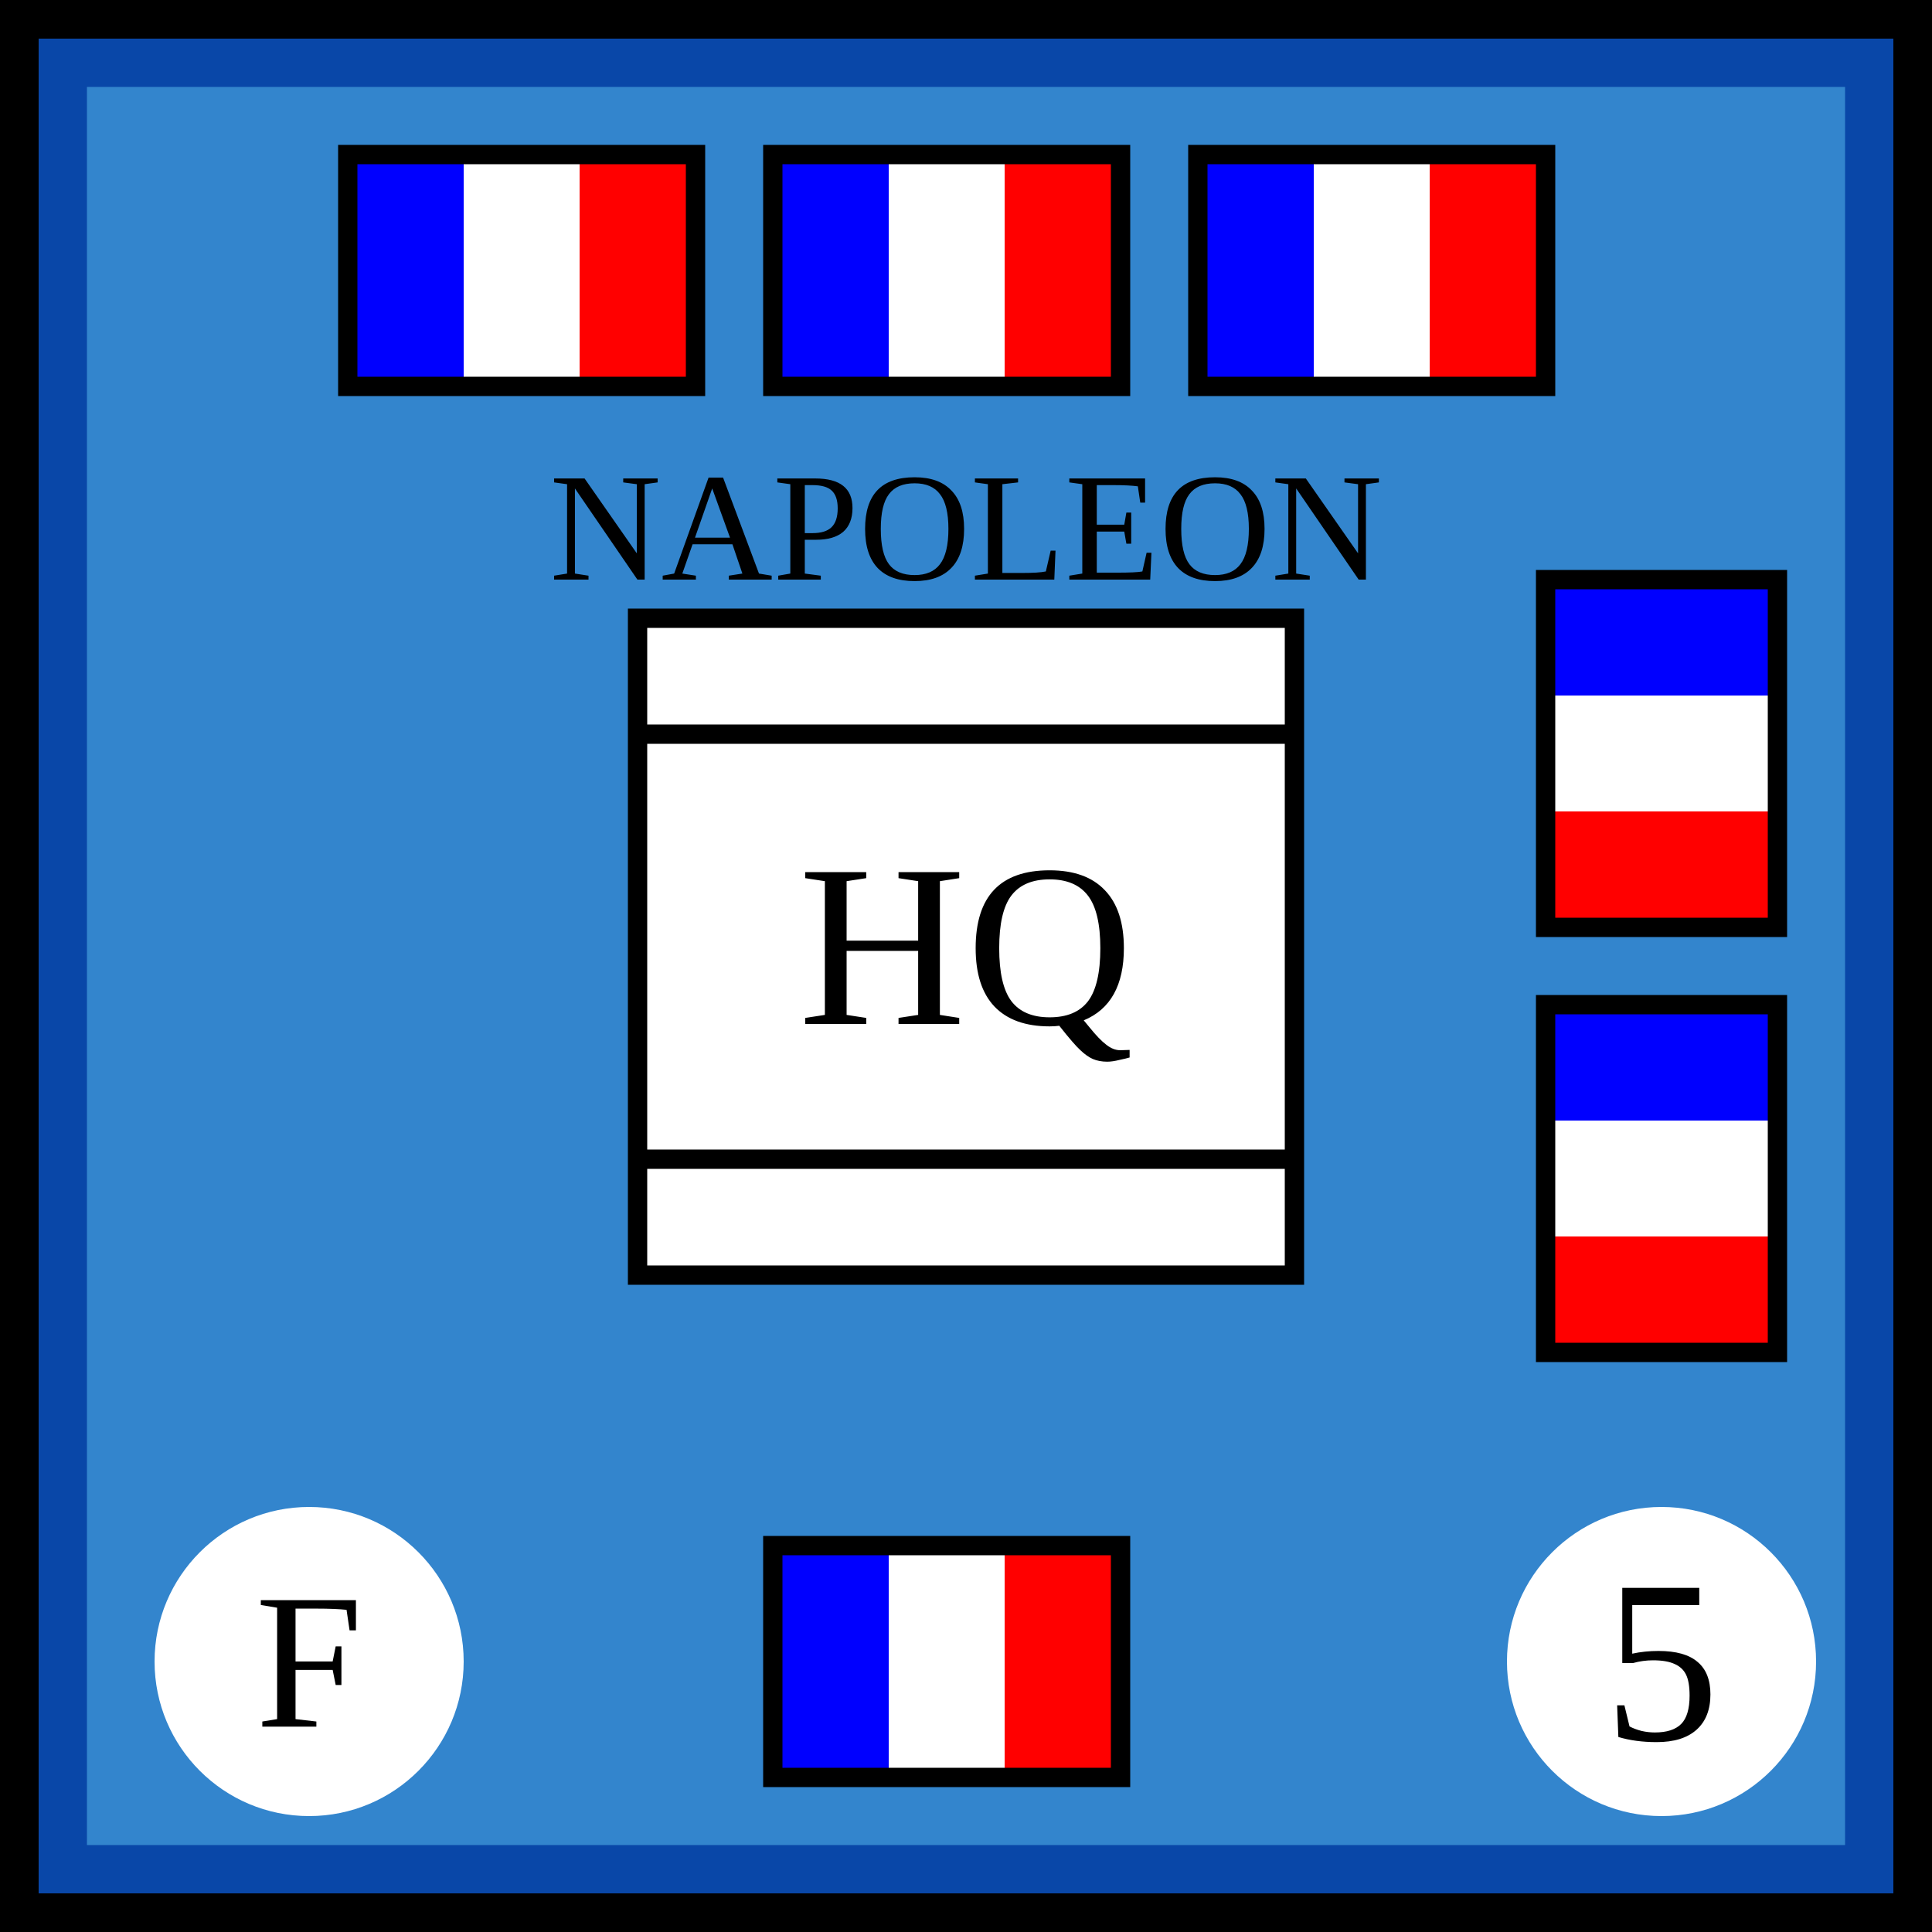
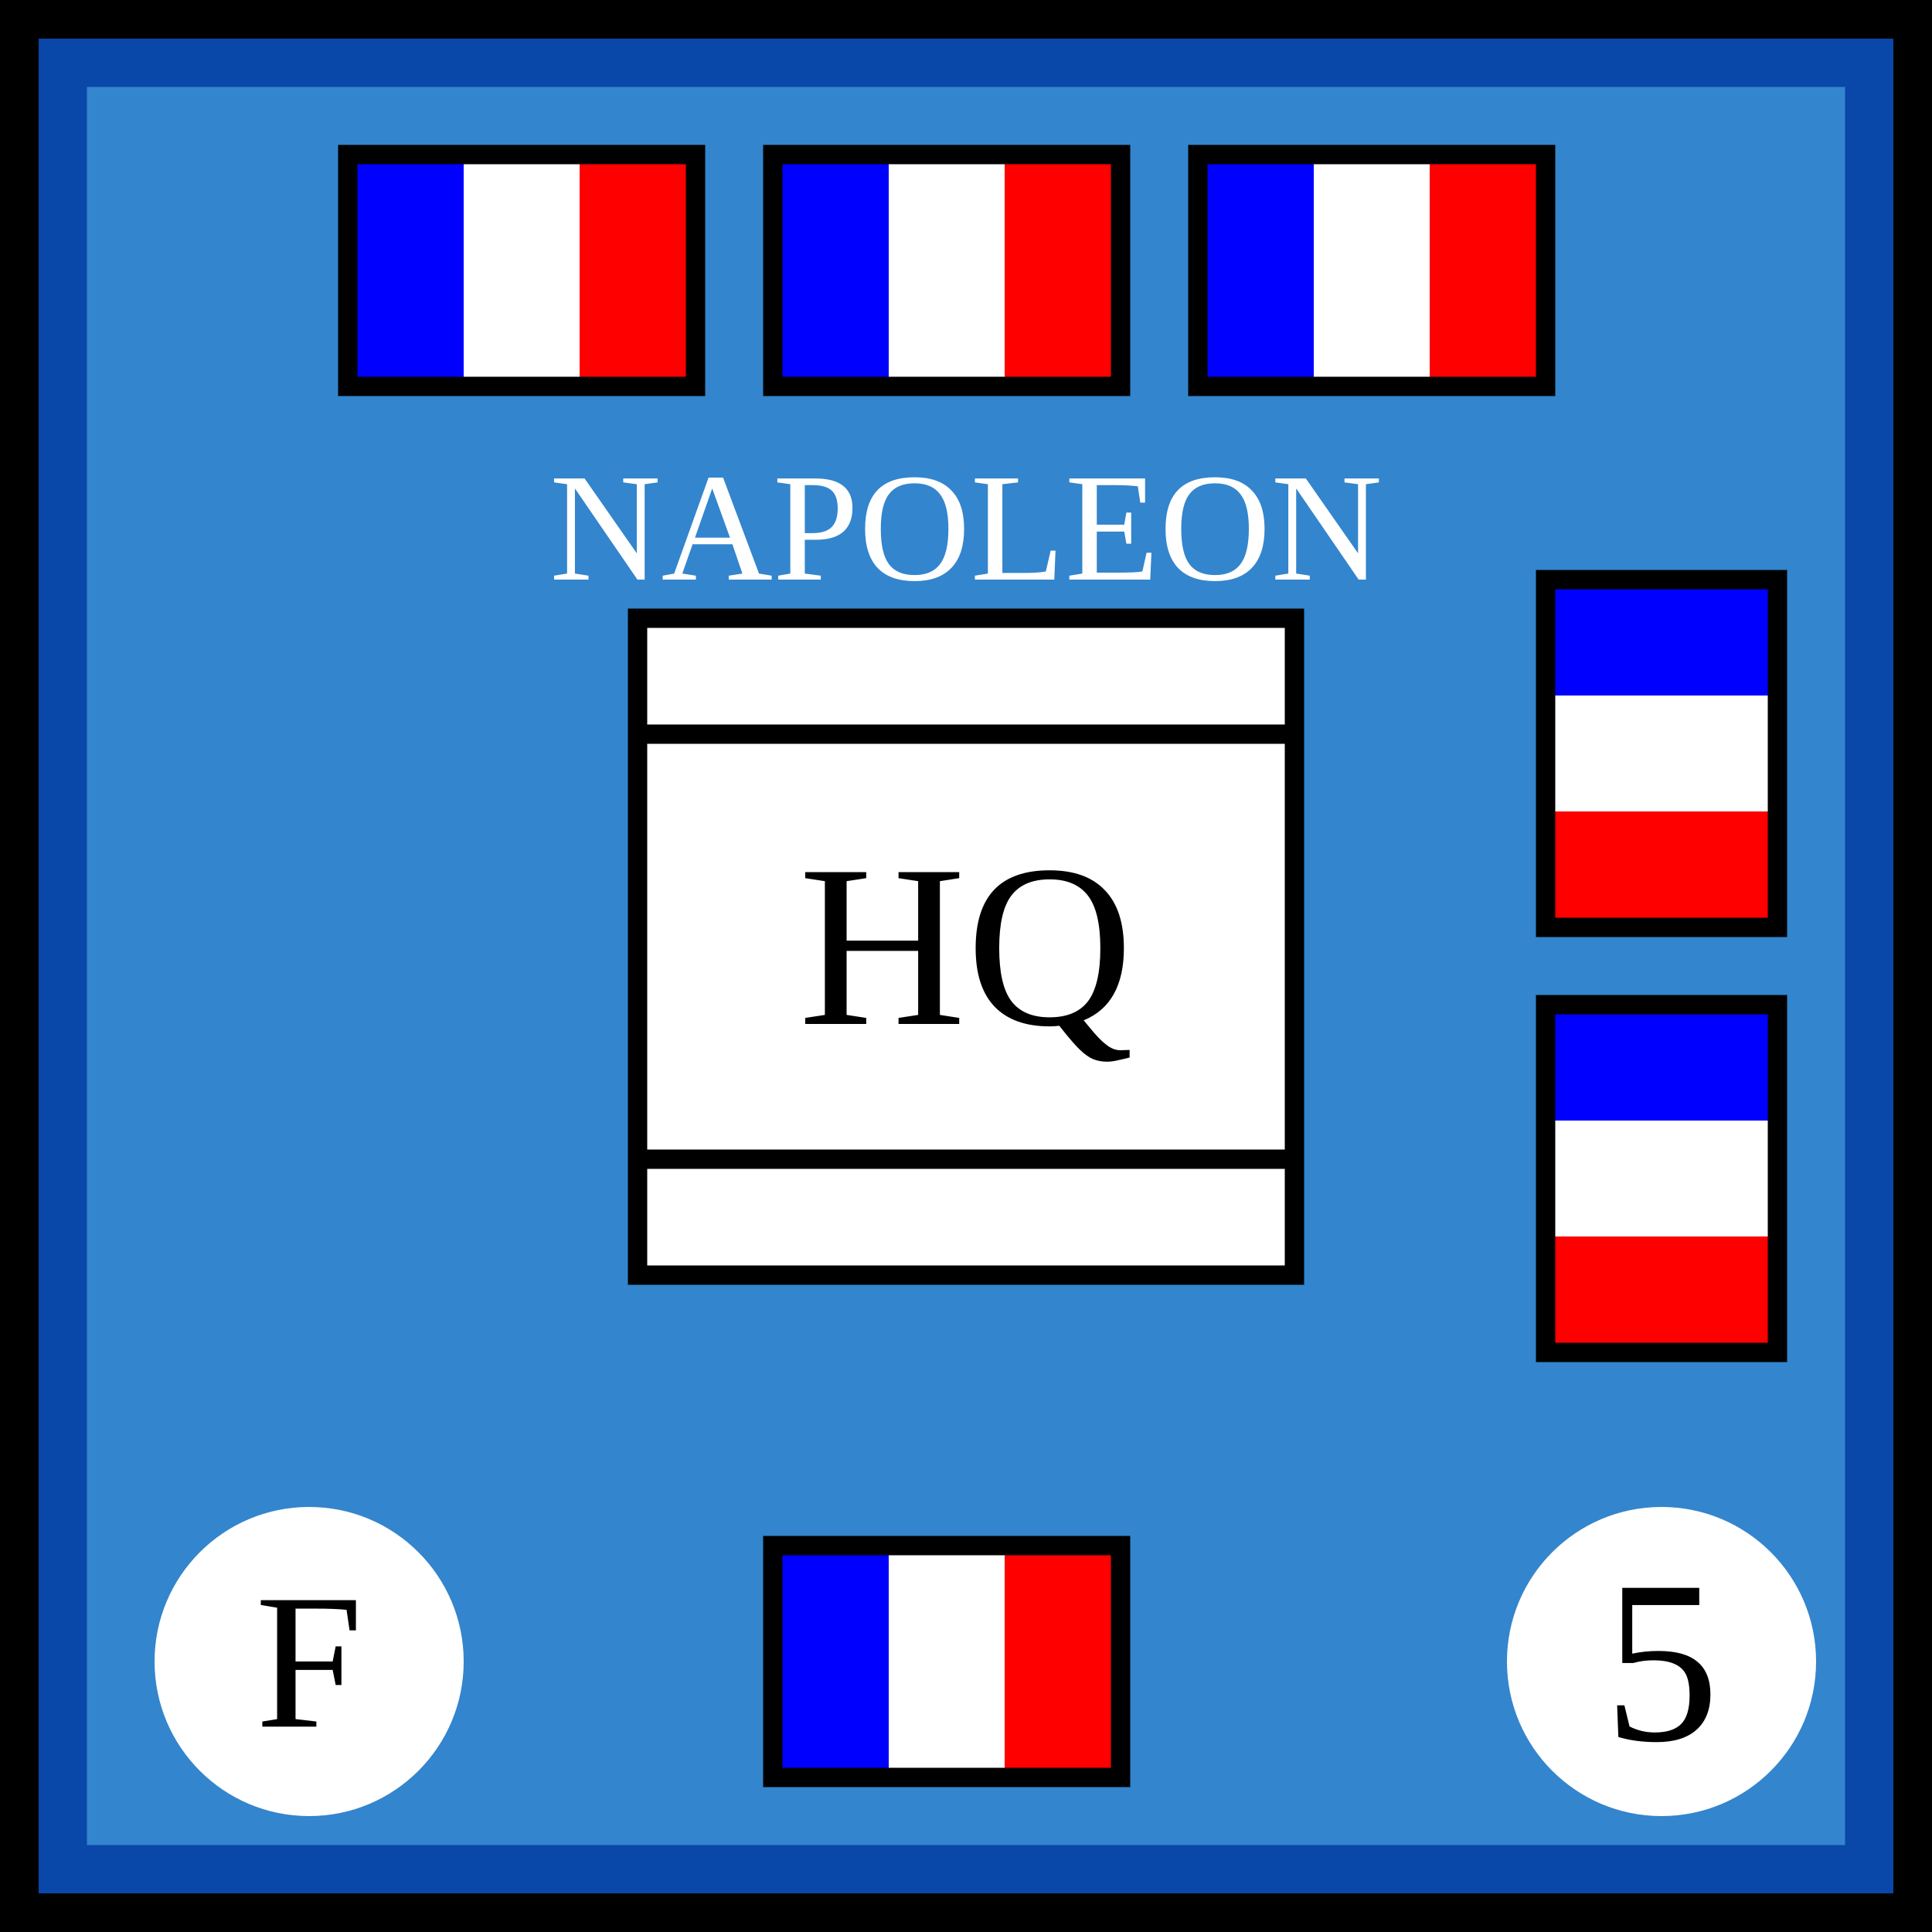
- <svg xmlns="http://www.w3.org/2000/svg" xmlns:xlink="http://www.w3.org/1999/xlink" width="100" height="100">
-   <g id="background">
-     <rect id="french_background" width="100%" height="100%" fill="rgb(51,133,205)" stroke="rgb(9,71,168)" stroke-width="9" />
-   </g>
-   <g id="border" stroke="black" stroke-width="2">
-     <line x1="0" y1="1%" x2="100%" y2="1%" />
-     <line x1="1%" y1="1%" x2="1%" y2="100%" />
-     <line x1="0" y1="99%" x2="100%" y2="99%" />
-     <line x1="99%" y1="1%" x2="99%" y2="100%" />
-   </g>
-   <g id="symbol" text-anchor="middle">
-     <text x="50%" y="30" font-size="8">NAPOLEON</text>
-     <rect x="33" y="32" width="34" height="34" fill="white" stroke="black" />
-     <text x="50%" y="53" font-size="12">HQ</text>
-     <line x1="33" y1="38" x2="67" y2="38" stroke="black" />
-     <line x1="33" y1="60" x2="67" y2="60" stroke="black" />
-   </g>
-   <g id="attributes" text-anchor="middle" dominant-baseline="central" font-size="12">
-     <g id="movement">
-       <circle cx="86" cy="86" r="8" fill="white" />
-       <text x="86" y="86">5</text>
+ <svg xmlns="http://www.w3.org/2000/svg" xmlns:xlink="http://www.w3.org/1999/xlink" viewBox="0 0 100 100" width="100" height="100">
+   <defs id="common">
+     <rect id="background" width="100" height="100" fill="rgb(51,133,205)" stroke="rgb(9,71,168)" stroke-width="9" />
+     <g id="border" stroke="black" stroke-width="2">
+       <line x1="0" y1="1" x2="100" y2="1" />
+       <line x1="1" y1="1" x2="1" y2="100" />
+       <line x1="0" y1="99" x2="100" y2="99" />
+       <line x1="99" y1="1" x2="99" y2="100" />
    </g>
-     <g id="arrival">
-       <circle cx="16" cy="86" r="8" fill="white" />
-       <text x="16" y="86" font-size="10">F</text>
+     <clipPath id="block">
+       <use href="#background" />
+     </clipPath>
+   </defs>
+   <g id="unit">
+     <use href="#background" clip-path="url(#block)" />
+     <use href="#border" clip-path="url(#block)" />
+     <g id="symbol" text-anchor="middle">
+       <text x="50" y="30" font-size="8" fill="white">NAPOLEON</text>
+       <rect x="33" y="32" width="34" height="34" fill="white" stroke="black" />
+       <text x="50" y="53" font-size="12">HQ</text>
+       <line x1="33" y1="38" x2="67" y2="38" stroke="black" />
+       <line x1="33" y1="60" x2="67" y2="60" stroke="black" />
+     </g>
+     <g id="attributes" text-anchor="middle" dominant-baseline="central" font-size="12">
+       <g id="movement">
+         <circle cx="86" cy="86" r="8" fill="white" />
+         <text x="86" y="86">5</text>
+       </g>
+       <g id="arrival">
+         <circle cx="16" cy="86" r="8" fill="white" />
+         <text x="16" y="86" font-size="10">F</text>
+       </g>
+     </g>
+     <defs>
+       <g id="french_flag">
+         <linearGradient id="french_flag_colors" x2="100%" y2="0%">
+           <stop offset="33.3%" stop-color="blue" />
+           <stop offset="33.3%" stop-color="white" />
+           <stop offset="66.7%" stop-color="white" />
+           <stop offset="66.7%" stop-color="red" />
+         </linearGradient>
+         <rect id="french_flag_rectangle" width="18" height="12" fill="url(#french_flag_colors)" stroke="black" stroke-width="1" />
+       </g>
+     </defs>
+     <g id="strength3">
+       <use xlink:href="#french_flag" x="18" y="8" />
+       <use xlink:href="#french_flag" x="40" y="8" />
+       <use xlink:href="#french_flag" x="62" y="8" />
+     </g>
+     <g id="strength2">
+       <use xlink:href="#french_flag" x="82" y="48" transform="rotate(90, 96 44)" />
+       <use xlink:href="#french_flag" x="104" y="48" transform="rotate(90, 96 44)" />
+     </g>
+     <g id="strength1">
+       <use xlink:href="#french_flag" x="40" y="80" />
    </g>
  </g>
-   <defs>
-     <g id="french_flag">
-       <linearGradient id="french_flag_colors" x2="100%" y2="0%">
-         <stop offset="33.3%" stop-color="blue" />
-         <stop offset="33.3%" stop-color="white" />
-         <stop offset="66.7%" stop-color="white" />
-         <stop offset="66.7%" stop-color="red" />
-       </linearGradient>
-       <rect id="french_flag_rectangle" width="18" height="12" fill="url(#french_flag_colors)" stroke="black" stroke-width="1" />
-     </g>
-   </defs>
-   <g id="strength3">
-     <use xlink:href="#french_flag" x="18" y="8" />
-     <use xlink:href="#french_flag" x="40" y="8" />
-     <use xlink:href="#french_flag" x="62" y="8" />
-   </g>
-   <g id="strength2">
-     <use xlink:href="#french_flag" x="82" y="48" transform="rotate(90, 96 44)" />
-     <use xlink:href="#french_flag" x="104" y="48" transform="rotate(90, 96 44)" />
-   </g>
-   <g id="strength1">
-     <use xlink:href="#french_flag" x="40" y="80" />
-   </g>
</svg>
